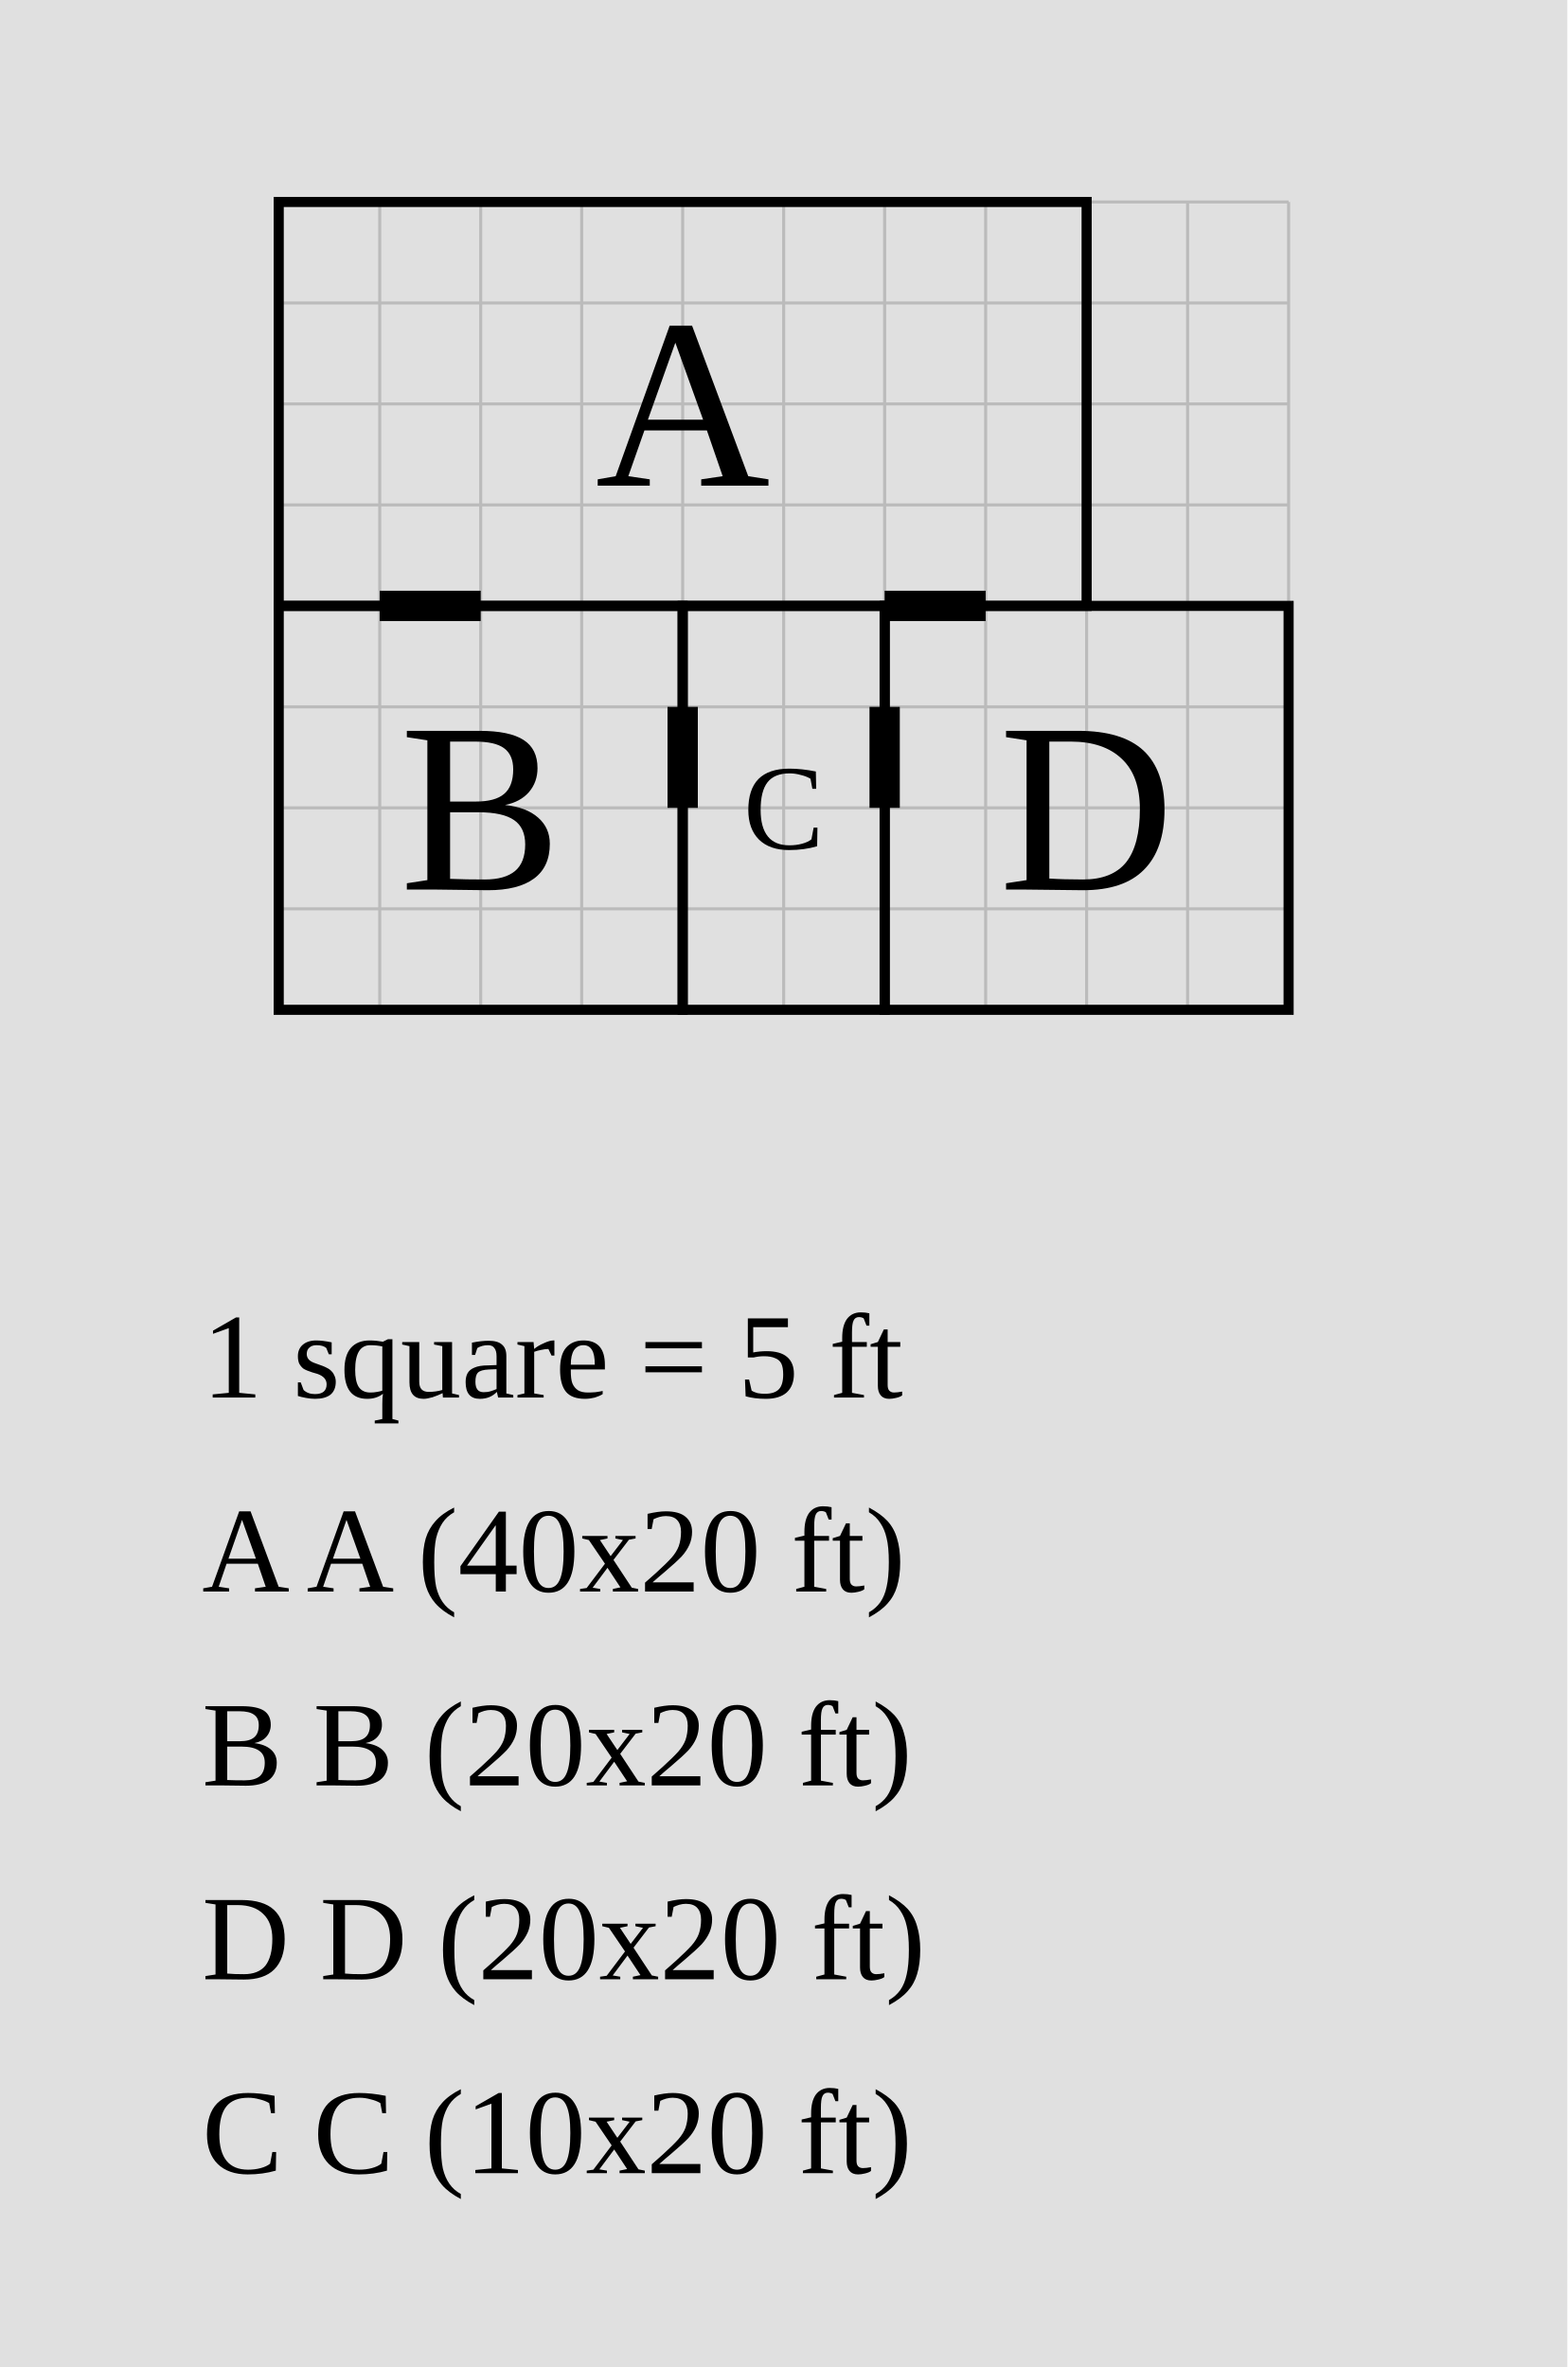
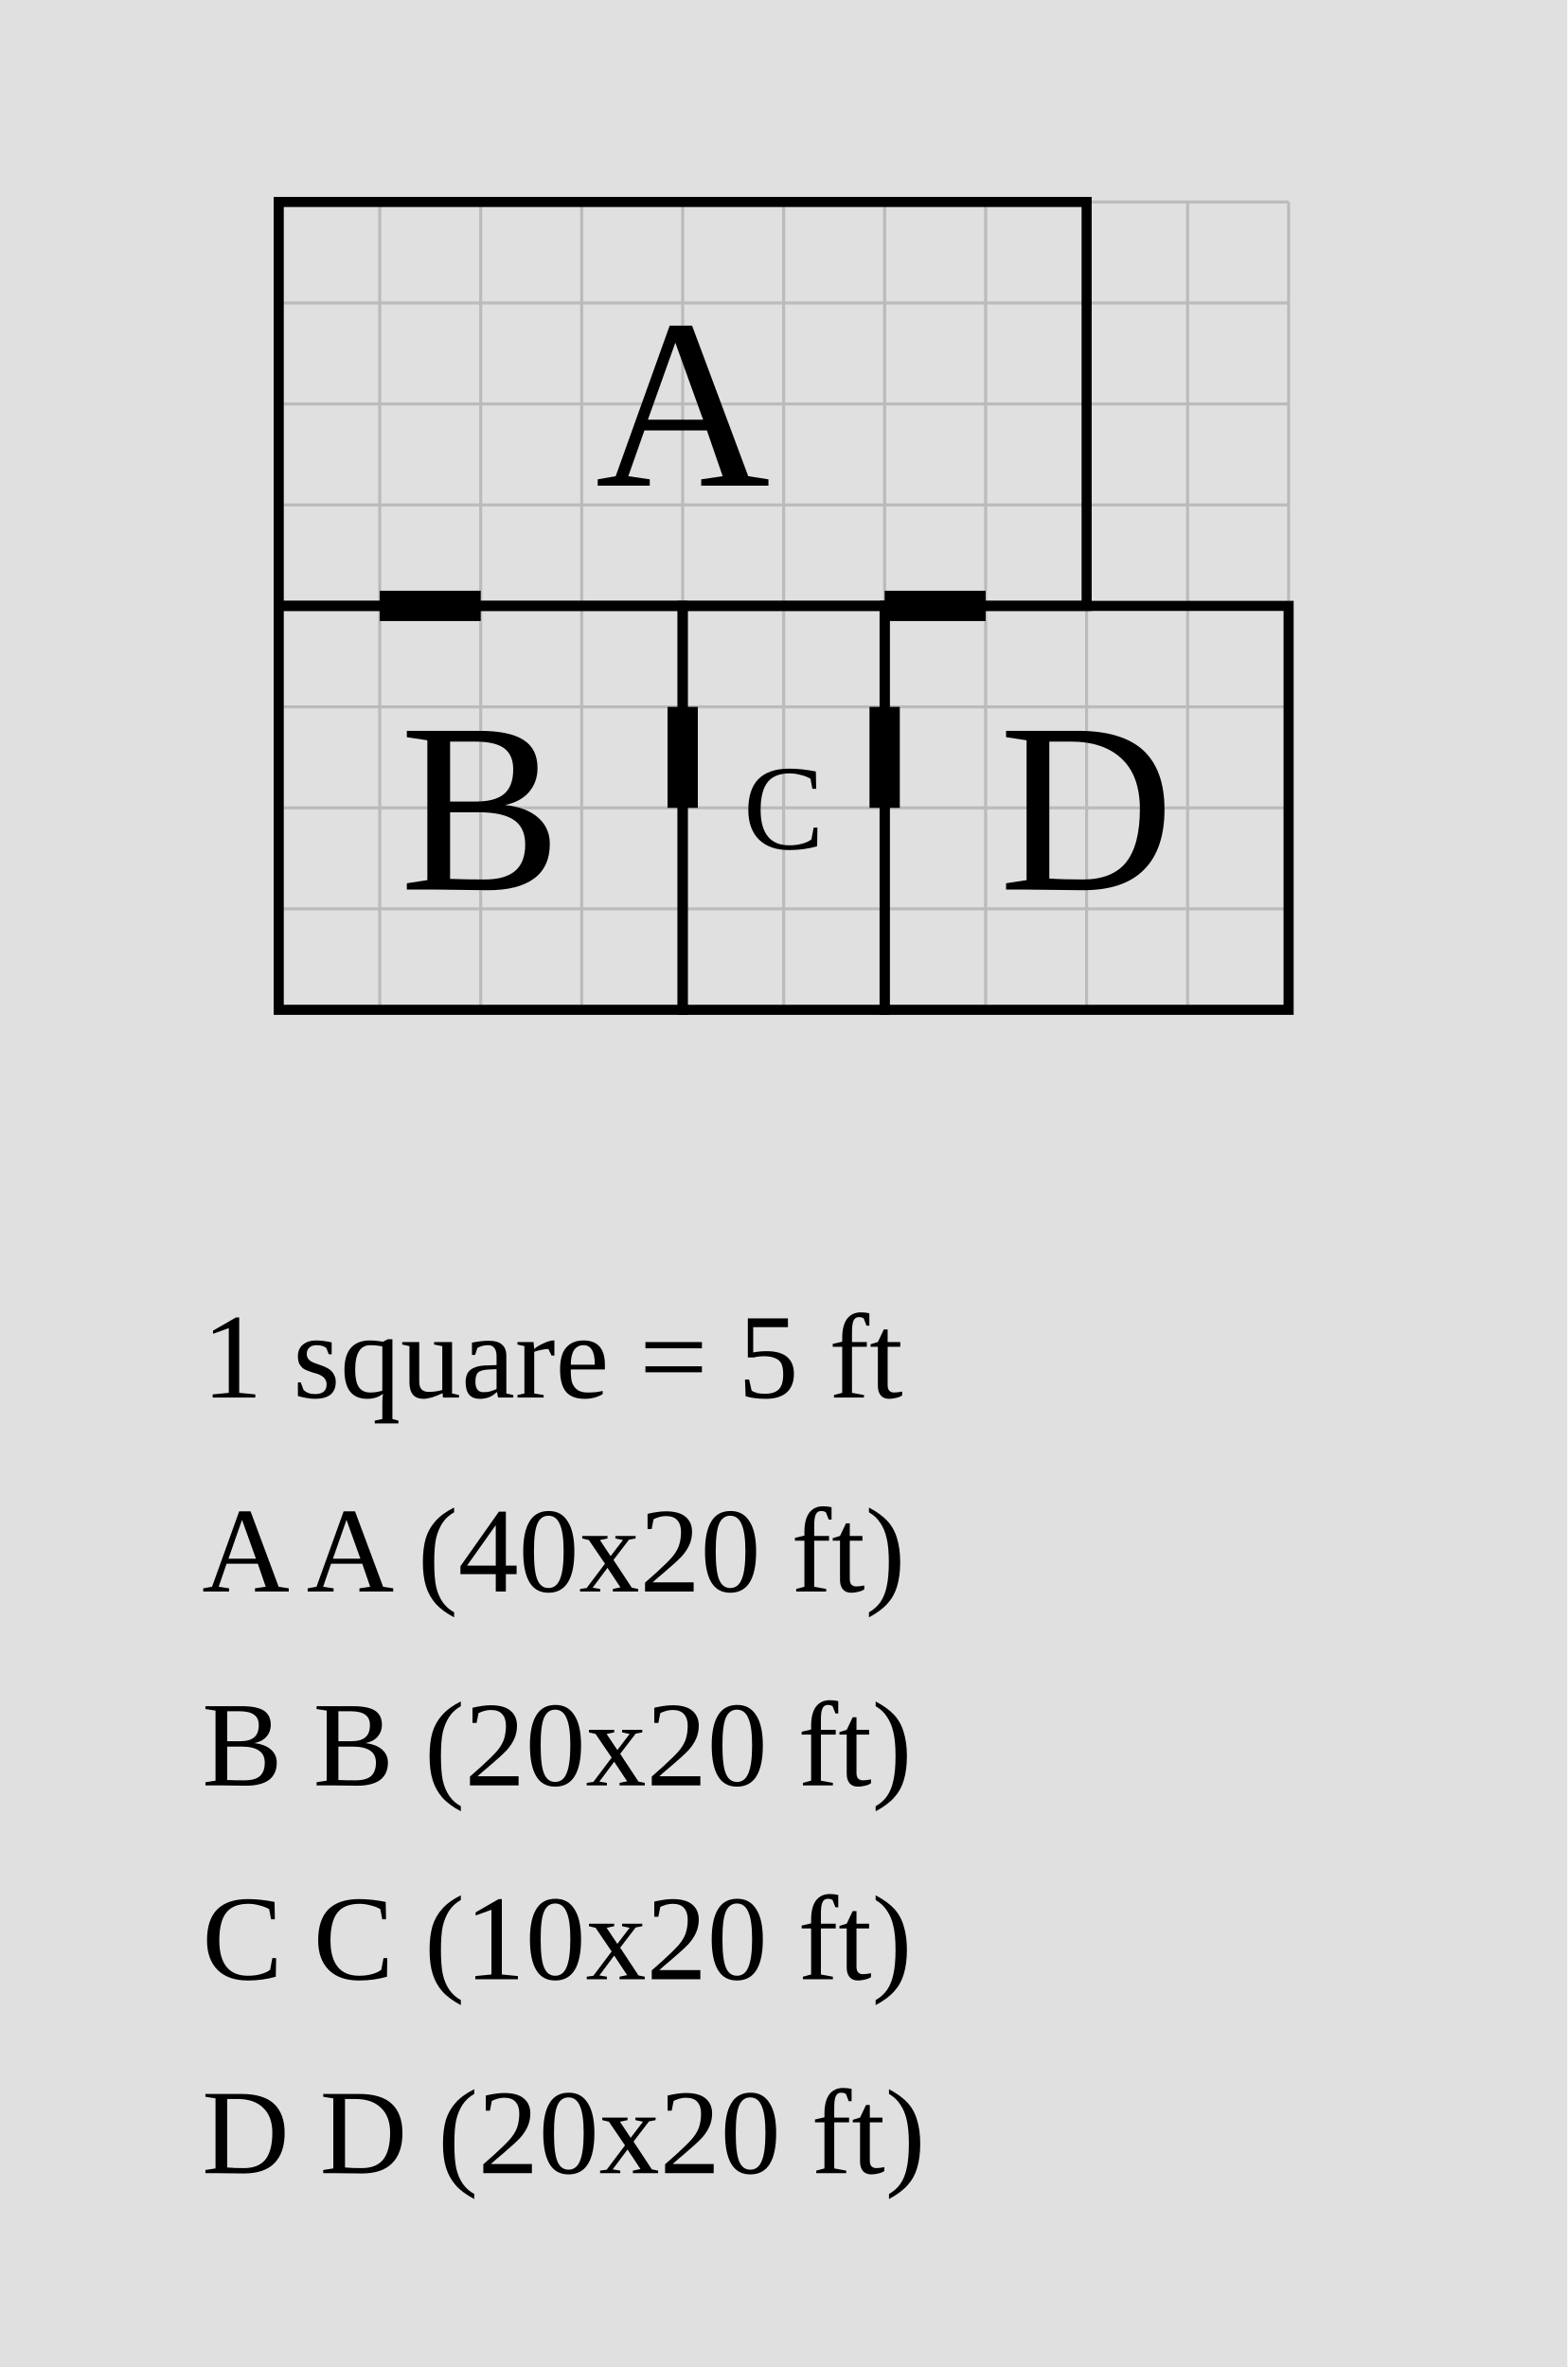
<svg xmlns="http://www.w3.org/2000/svg" width="776" height="1172" viewBox="-13.8 -10 77.6 117.2">
  <rect x="-13.8" y="-10" width="77.6" height="117.2" fill="#e0e0e0" />
  <g stroke="#bbb" stroke-width="0.15">
    <line x1="0" y1="0" x2="0" y2="40" />
    <line x1="5" y1="0" x2="5" y2="40" />
    <line x1="10" y1="0" x2="10" y2="40" />
    <line x1="15" y1="0" x2="15" y2="40" />
    <line x1="20" y1="0" x2="20" y2="40" />
    <line x1="25" y1="0" x2="25" y2="40" />
    <line x1="30" y1="0" x2="30" y2="40" />
    <line x1="35" y1="0" x2="35" y2="40" />
    <line x1="40" y1="0" x2="40" y2="40" />
    <line x1="45" y1="0" x2="45" y2="40" />
    <line x1="50" y1="0" x2="50" y2="40" />
    <line x1="0" y1="0" x2="50" y2="0" />
    <line x1="0" y1="5" x2="50" y2="5" />
    <line x1="0" y1="10" x2="50" y2="10" />
    <line x1="0" y1="15" x2="50" y2="15" />
    <line x1="0" y1="20" x2="50" y2="20" />
    <line x1="0" y1="25" x2="50" y2="25" />
    <line x1="0" y1="30" x2="50" y2="30" />
    <line x1="0" y1="35" x2="50" y2="35" />
    <line x1="0" y1="40" x2="50" y2="40" />
  </g>
  <rect data-room="a" x="0" y="0" width="40" height="20" fill="none" stroke="black" stroke-width="0.5" />
  <text data-room="a" x="20" y="10" text-anchor="middle" dominant-baseline="central" font-size="12">A</text>
  <rect data-room="b" x="0" y="20" width="20" height="20" fill="none" stroke="black" stroke-width="0.5" />
  <text data-room="b" x="10" y="30" text-anchor="middle" dominant-baseline="central" font-size="12">B</text>
+   <rect data-room="c" x="20" y="20" width="10" height="20" fill="none" stroke="black" stroke-width="0.5" />
+   <text data-room="c" x="25" y="30" text-anchor="middle" dominant-baseline="central" font-size="6">C</text>
  <rect data-room="d" x="30" y="20" width="20" height="20" fill="none" stroke="black" stroke-width="0.5" />
  <text data-room="d" x="40" y="30" text-anchor="middle" dominant-baseline="central" font-size="12">D</text>
-   <rect data-room="c" x="20" y="20" width="10" height="20" fill="none" stroke="black" stroke-width="0.5" />
-   <text data-room="c" x="25" y="30" text-anchor="middle" dominant-baseline="central" font-size="6">C</text>
  <line class="door" x1="5" y1="20" x2="10" y2="20" stroke="black" stroke-width="1.5" />
+   <line class="door" x1="20" y1="25" x2="20" y2="30" stroke="black" stroke-width="1.5" />
  <line class="door" x1="30" y1="20" x2="35" y2="20" stroke="black" stroke-width="1.5" />
-   <line class="door" x1="20" y1="25" x2="20" y2="30" stroke="black" stroke-width="1.5" />
  <line class="door" x1="30" y1="25" x2="30" y2="30" stroke="black" stroke-width="1.5" />
  <text class="scale" x="-3.8" y="59.2" font-size="6">1 square = 5 ft</text>
  <text class="key" x="-3.8" y="68.8" font-size="6">A  A  (40x20 ft)</text>
  <text class="key" x="-3.8" y="78.4" font-size="6">B  B  (20x20 ft)</text>
-   <text class="key" x="-3.8" y="88" font-size="6">D  D  (20x20 ft)</text>
-   <text class="key" x="-3.8" y="97.6" font-size="6">C  C  (10x20 ft)</text>
+   <text class="key" x="-3.8" y="88" font-size="6">C  C  (10x20 ft)</text>
+   <text class="key" x="-3.8" y="97.6" font-size="6">D  D  (20x20 ft)</text>
</svg>
